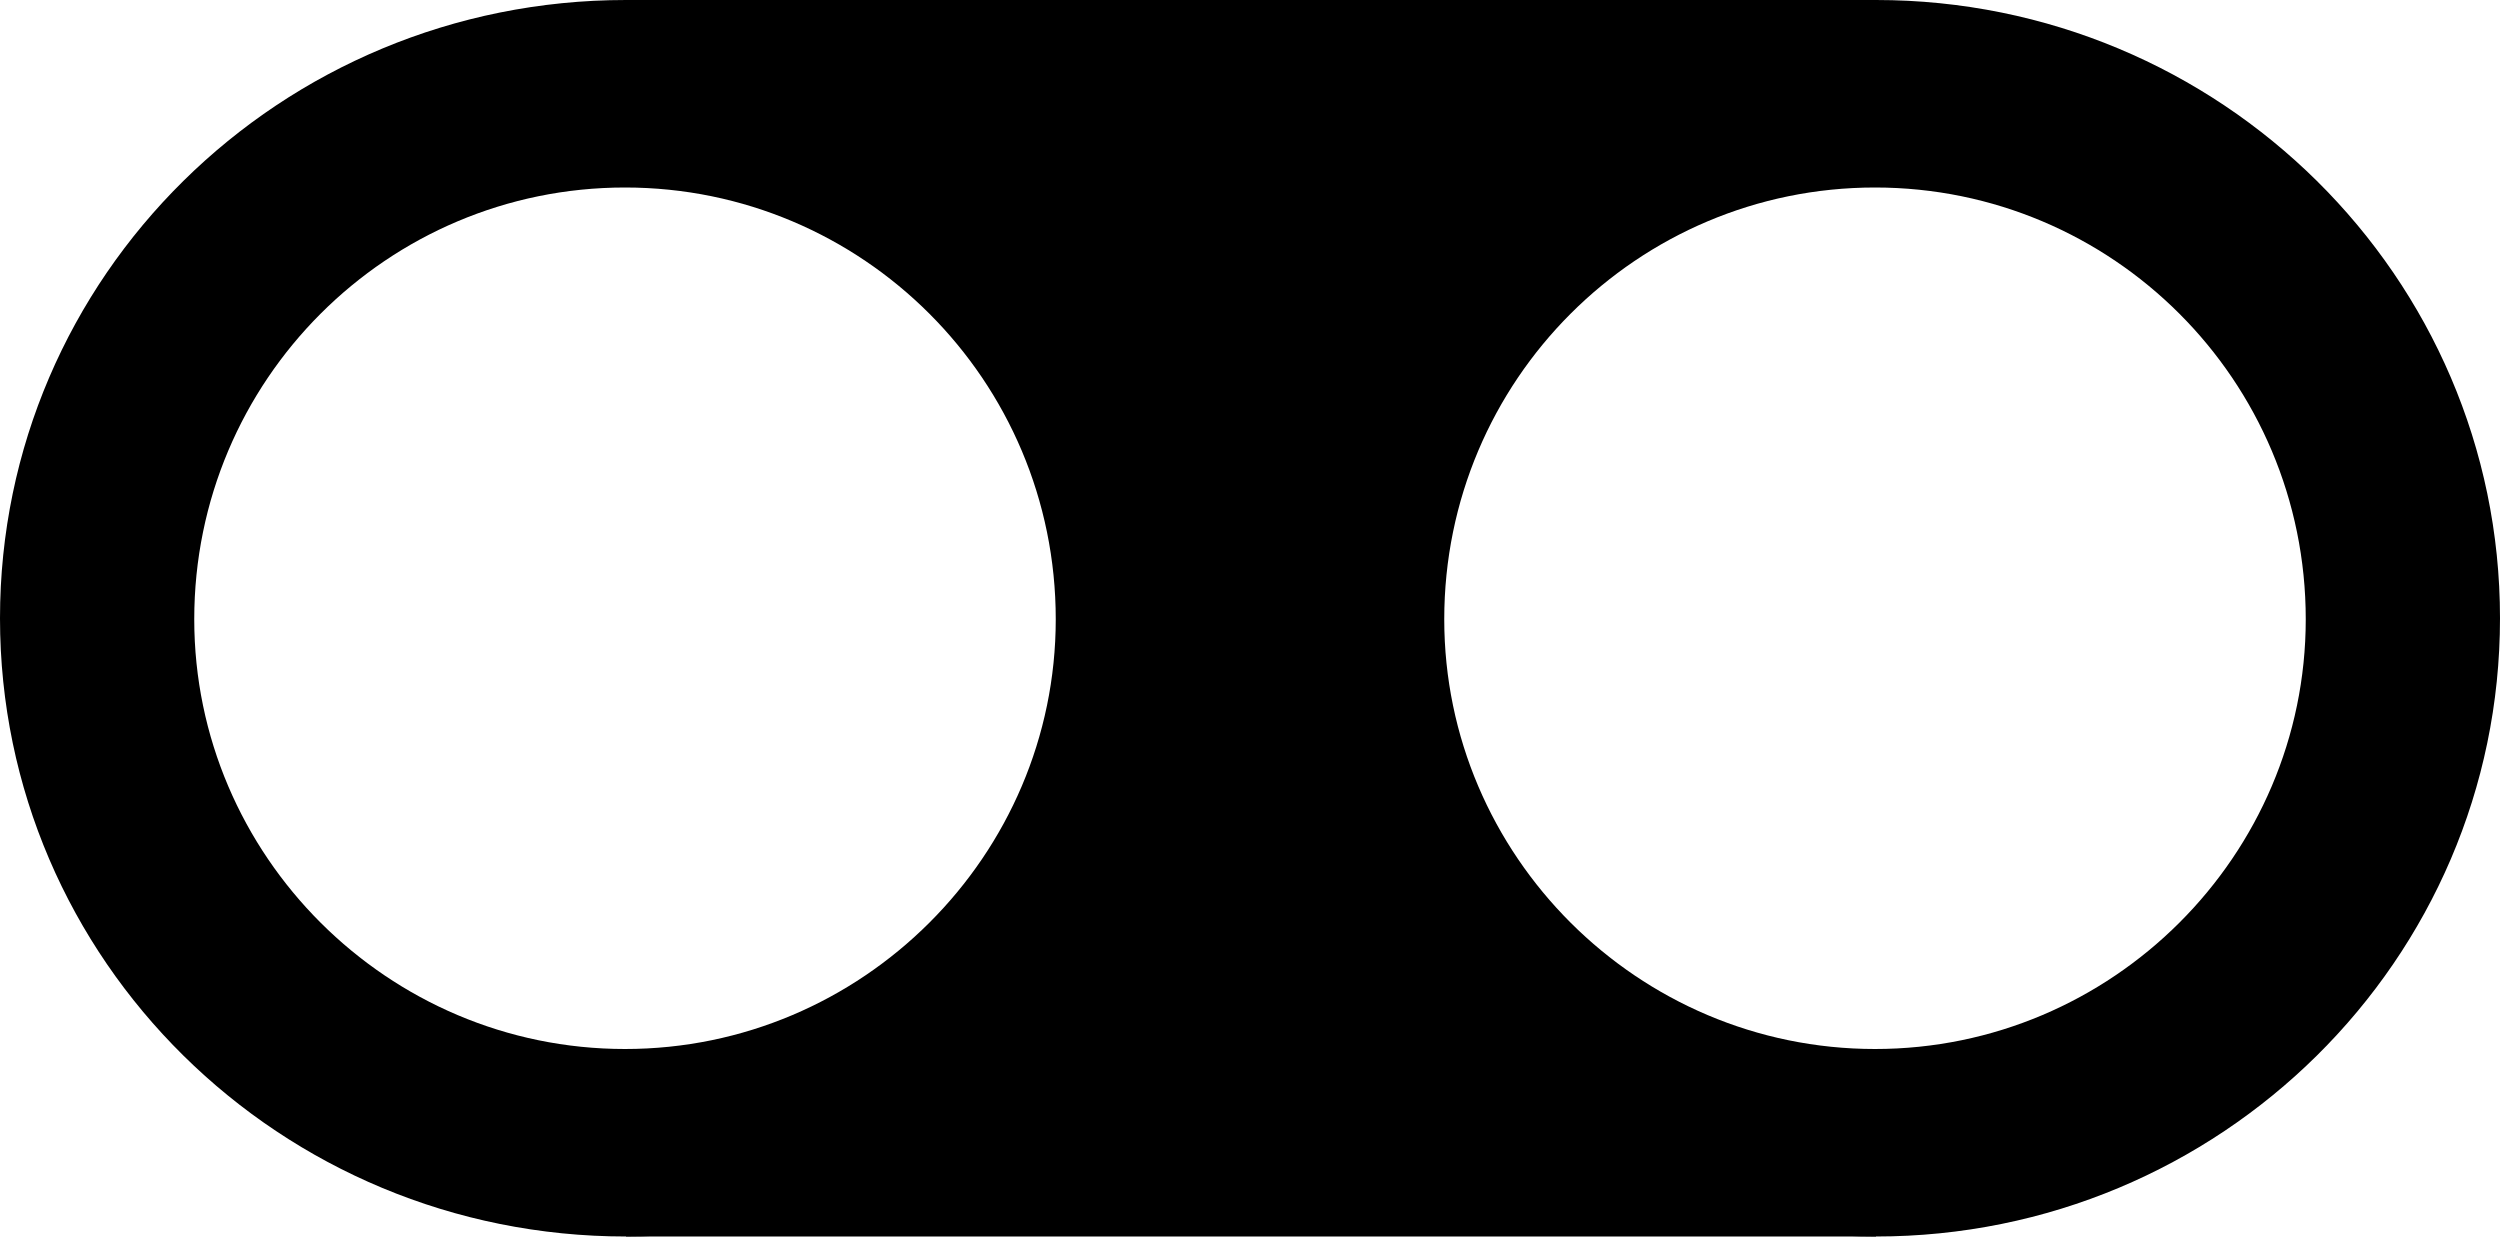
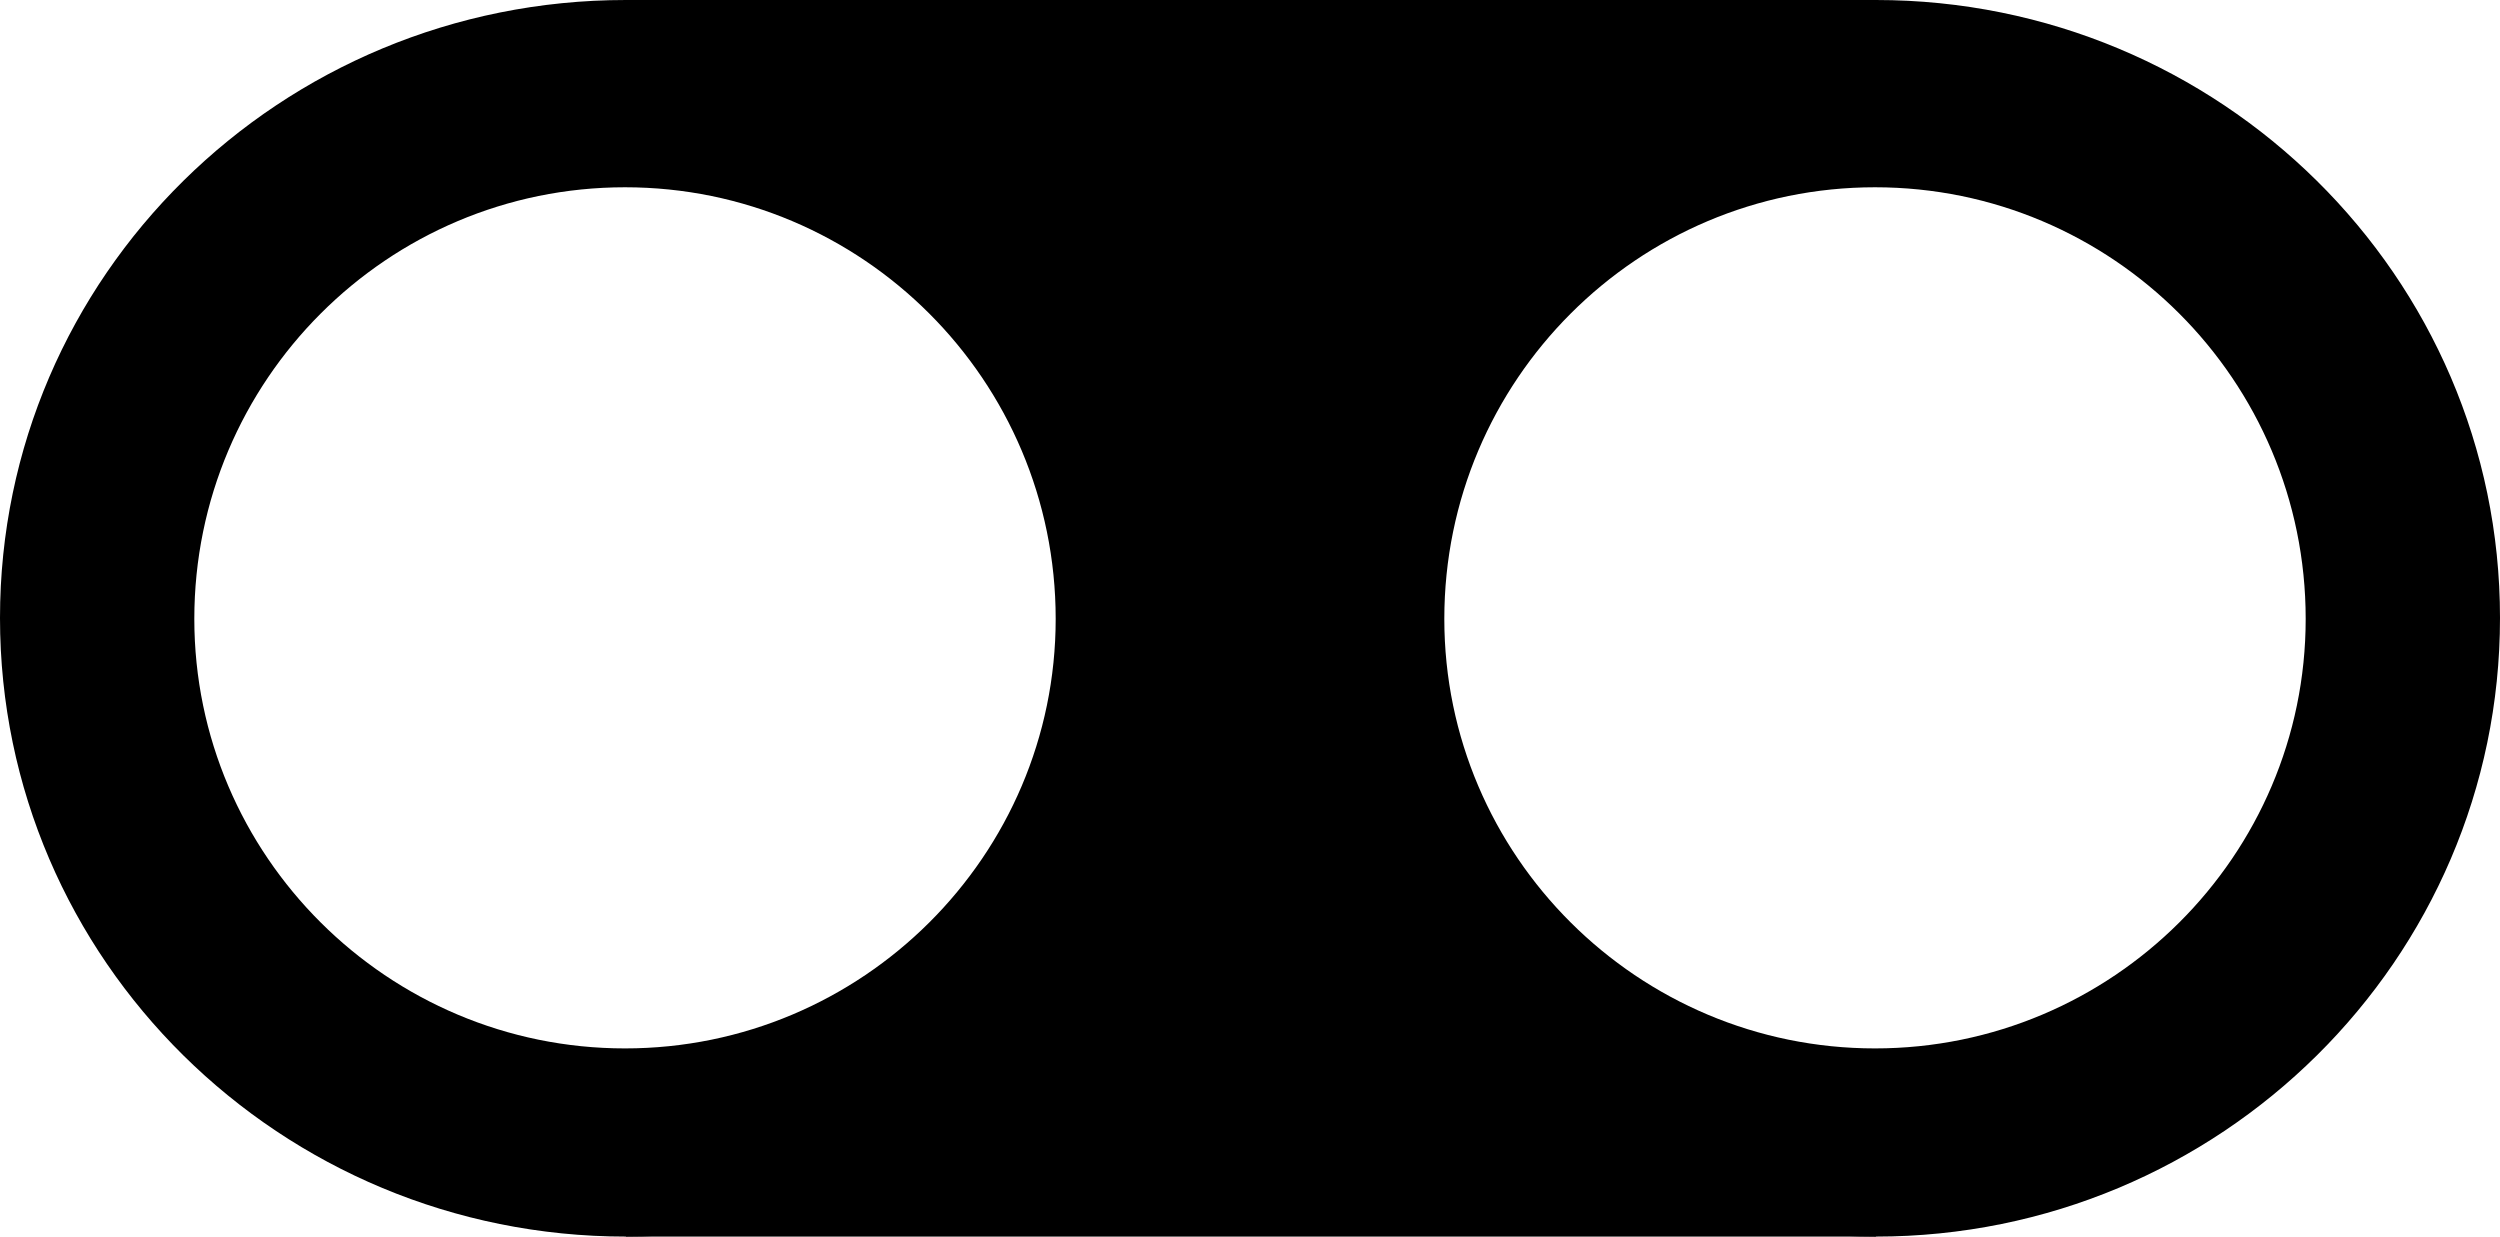
- <svg xmlns="http://www.w3.org/2000/svg" width="10" height="4.947" viewBox="0 9.449 10 4.947">
-   <path fill-rule="nonzero" fill="rgb(0%, 0%, 0%)" fill-opacity="1" d="M 2.504 9.449 L 7.504 9.449 L 7.504 14.395 L 2.504 14.395 Z M 2.504 9.449 " />
-   <path fill-rule="nonzero" fill="rgb(0%, 0%, 0%)" fill-opacity="1" d="M 10 11.922 C 10 13.289 8.879 14.395 7.504 14.395 C 6.121 14.395 5 13.289 5 11.922 C 5 10.555 6.121 9.449 7.504 9.449 C 8.879 9.449 10 10.555 10 11.922 Z M 10 11.922 " />
-   <path fill-rule="nonzero" fill="rgb(100%, 100%, 100%)" fill-opacity="1" d="M 9.223 11.926 C 9.223 12.871 8.449 13.645 7.5 13.645 C 6.551 13.645 5.777 12.871 5.777 11.926 C 5.777 10.969 6.551 10.199 7.5 10.199 C 8.449 10.199 9.223 10.969 9.223 11.926 Z M 9.223 11.926 " />
-   <path fill-rule="nonzero" fill="rgb(0%, 0%, 0%)" fill-opacity="1" d="M 5 11.922 C 5 13.289 3.879 14.395 2.504 14.395 C 1.121 14.395 0 13.289 0 11.922 C 0 10.555 1.121 9.449 2.504 9.449 C 3.879 9.449 5 10.555 5 11.922 Z M 5 11.922 " />
-   <path fill-rule="nonzero" fill="rgb(100%, 100%, 100%)" fill-opacity="1" d="M 4.223 11.926 C 4.223 12.871 3.449 13.645 2.5 13.645 C 1.551 13.645 0.777 12.871 0.777 11.926 C 0.777 10.969 1.551 10.199 2.5 10.199 C 3.449 10.199 4.223 10.969 4.223 11.926 Z M 4.223 11.926 " />
+ <svg xmlns="http://www.w3.org/2000/svg" width="11" height="5.442" viewBox="0 0 11 5.442">
+   <path fill-rule="nonzero" fill="rgb(0%, 0%, 0%)" fill-opacity="1" d="M 2.754 0 L 8.254 0 L 8.254 5.441 L 2.754 5.441 Z M 2.754 0 " />
+   <path fill-rule="nonzero" fill="rgb(0%, 0%, 0%)" fill-opacity="1" d="M 11 2.719 C 11 4.223 9.766 5.441 8.254 5.441 C 6.734 5.441 5.5 4.223 5.5 2.719 C 5.5 1.215 6.734 0 8.254 0 C 9.766 0 11 1.215 11 2.719 Z M 11 2.719 " />
+   <path fill-rule="nonzero" fill="rgb(100%, 100%, 100%)" fill-opacity="1" d="M 10.145 2.723 C 10.145 3.766 9.293 4.613 8.25 4.613 C 7.207 4.613 6.355 3.766 6.355 2.723 C 6.355 1.672 7.207 0.824 8.25 0.824 C 9.293 0.824 10.145 1.672 10.145 2.723 Z M 10.145 2.723 " />
+   <path fill-rule="nonzero" fill="rgb(0%, 0%, 0%)" fill-opacity="1" d="M 5.5 2.719 C 5.5 4.223 4.266 5.441 2.754 5.441 C 1.234 5.441 0 4.223 0 2.719 C 0 1.215 1.234 0 2.754 0 C 4.266 0 5.5 1.215 5.5 2.719 Z M 5.5 2.719 " />
+   <path fill-rule="nonzero" fill="rgb(100%, 100%, 100%)" fill-opacity="1" d="M 4.645 2.723 C 4.645 3.766 3.793 4.613 2.75 4.613 C 1.707 4.613 0.855 3.766 0.855 2.723 C 0.855 1.672 1.707 0.824 2.75 0.824 C 3.793 0.824 4.645 1.672 4.645 2.723 Z M 4.645 2.723 " />
</svg>
